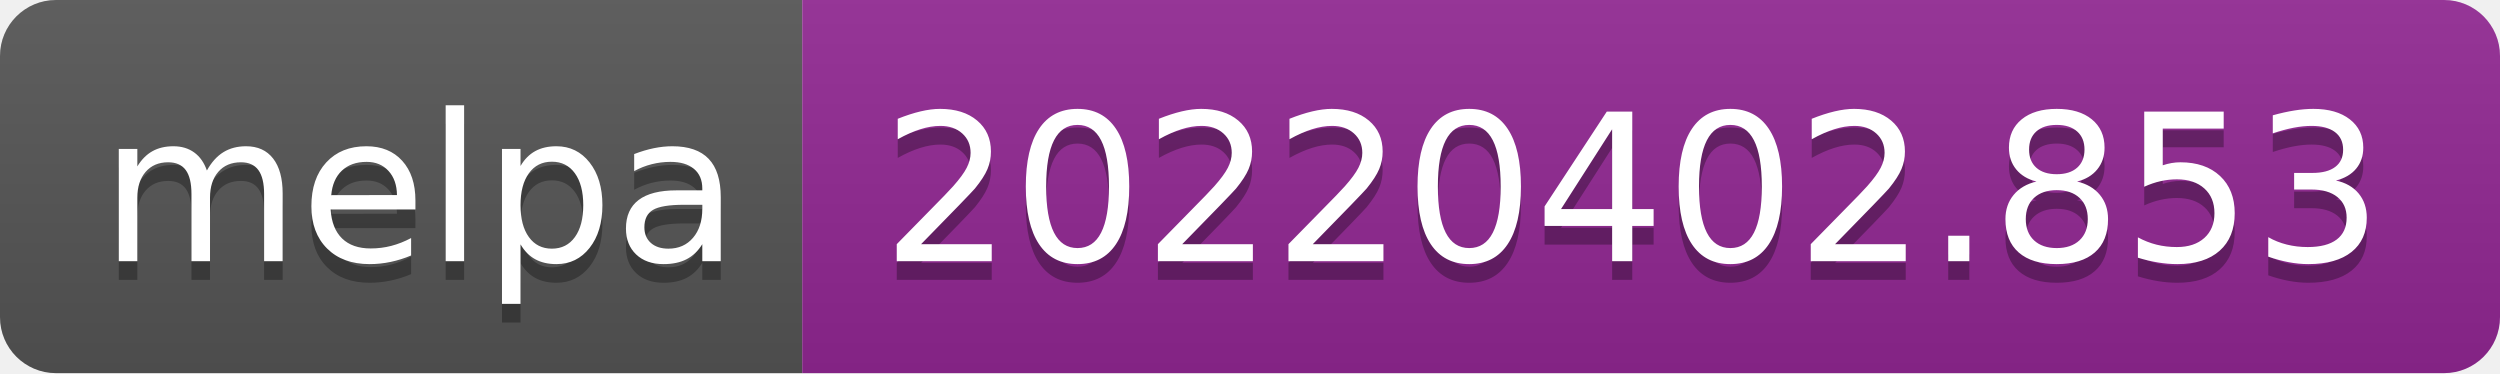
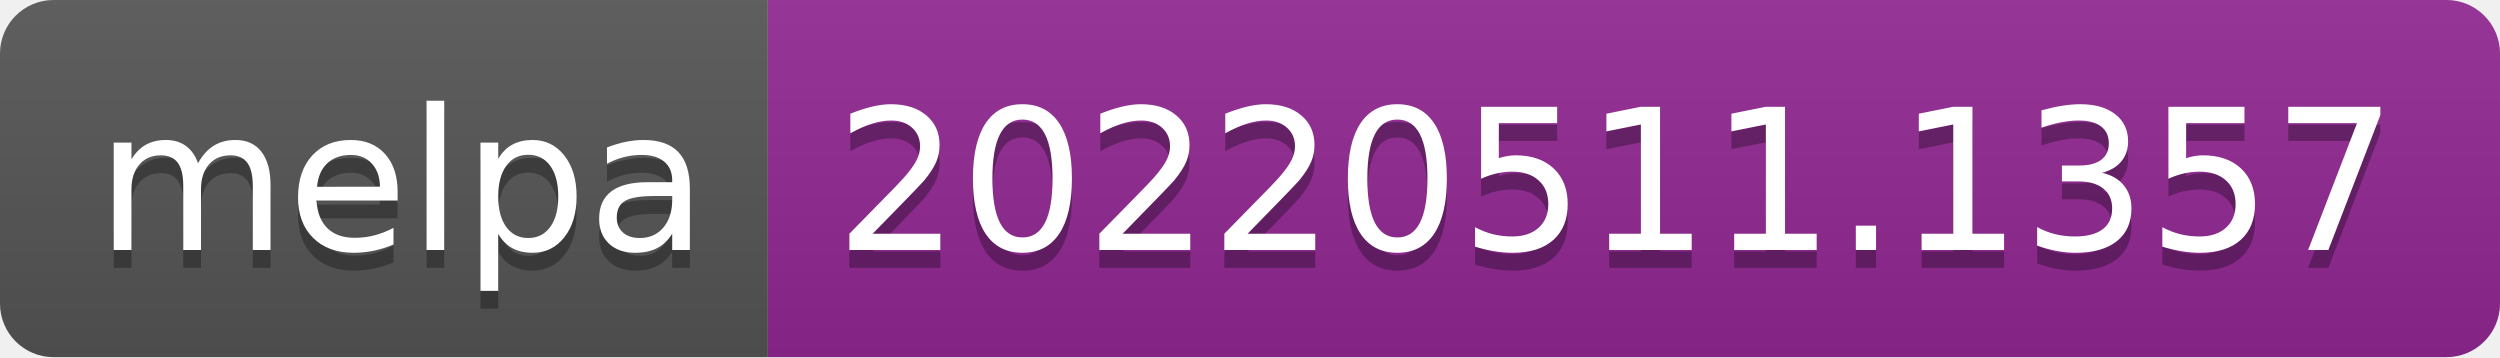
- <svg xmlns="http://www.w3.org/2000/svg" width="134" height="20" role="img" aria-label="melpa: 20220402.853">
+ <svg xmlns="http://www.w3.org/2000/svg" width="140" height="20" role="img" aria-label="melpa: 20220511.1357">
  <linearGradient id="s" x2="0" y2="100%">
    <stop offset="0" stop-color="#bbb" stop-opacity=".1" />
    <stop offset="1" stop-opacity=".1" />
  </linearGradient>
  <clipPath id="r">
-     <rect width="134" height="20" rx="3" fill="#fff" />
+     <rect width="140" height="20" rx="3" fill="#fff" />
  </clipPath>
  <g clip-path="url(#r)">
    <rect width="43" height="20" fill="#555" />
-     <rect x="43" width="91" height="20" fill="#922793" />
-     <rect width="134" height="20" fill="url(#s)" />
+     <rect x="43" width="97" height="20" fill="#922793" />
+     <rect width="140" height="20" fill="url(#s)" />
  </g>
  <g fill="#fff" text-anchor="middle" font-family="Verdana,Geneva,DejaVu Sans,sans-serif" text-rendering="geometricPrecision" font-size="110">
    <text aria-hidden="true" x="225" y="150" fill="#010101" fill-opacity=".3" transform="scale(.1)" textLength="330">melpa</text>
    <text x="225" y="140" transform="scale(.1)" fill="#fff" textLength="330">melpa</text>
-     <text aria-hidden="true" x="875" y="150" fill="#010101" fill-opacity=".3" transform="scale(.1)" textLength="810">20220402.853</text>
-     <text x="875" y="140" transform="scale(.1)" fill="#fff" textLength="810">20220402.853</text>
+     <text aria-hidden="true" x="905" y="150" fill="#010101" fill-opacity=".3" transform="scale(.1)" textLength="870">20220511.1357</text>
+     <text x="905" y="140" transform="scale(.1)" fill="#fff" textLength="870">20220511.1357</text>
  </g>
</svg>
